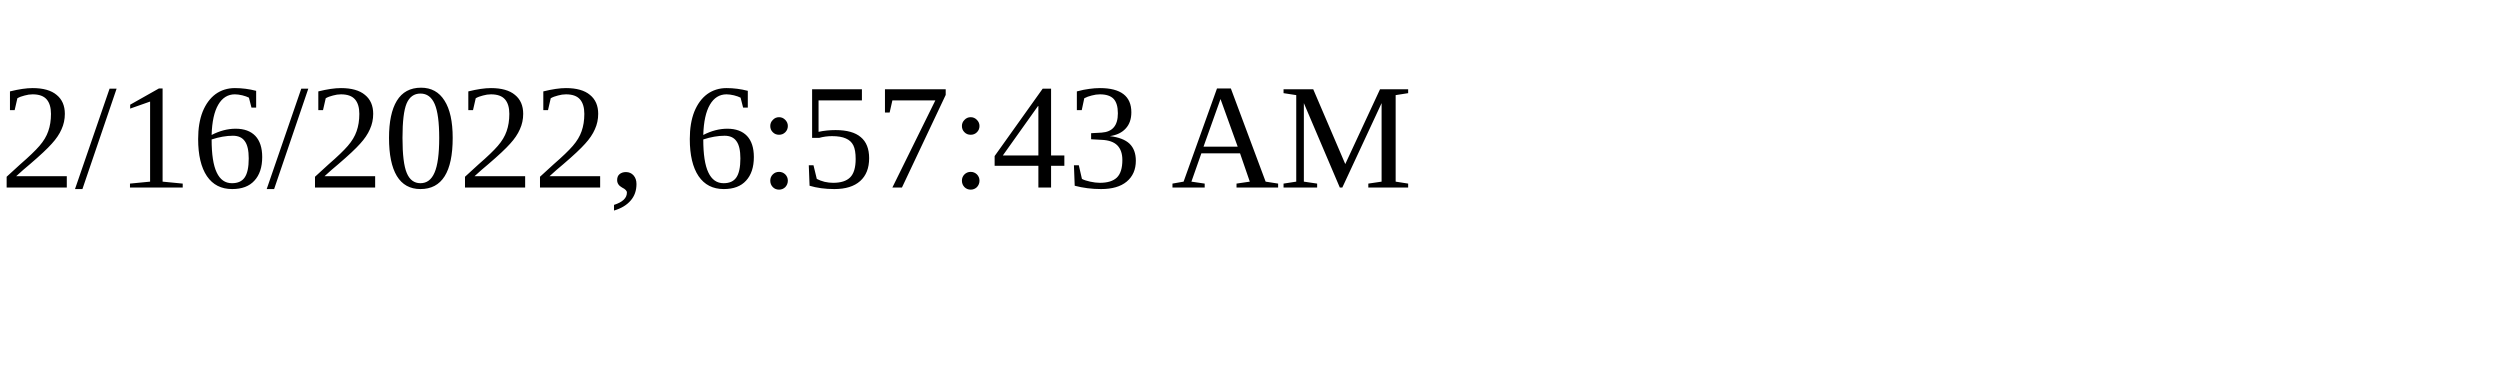
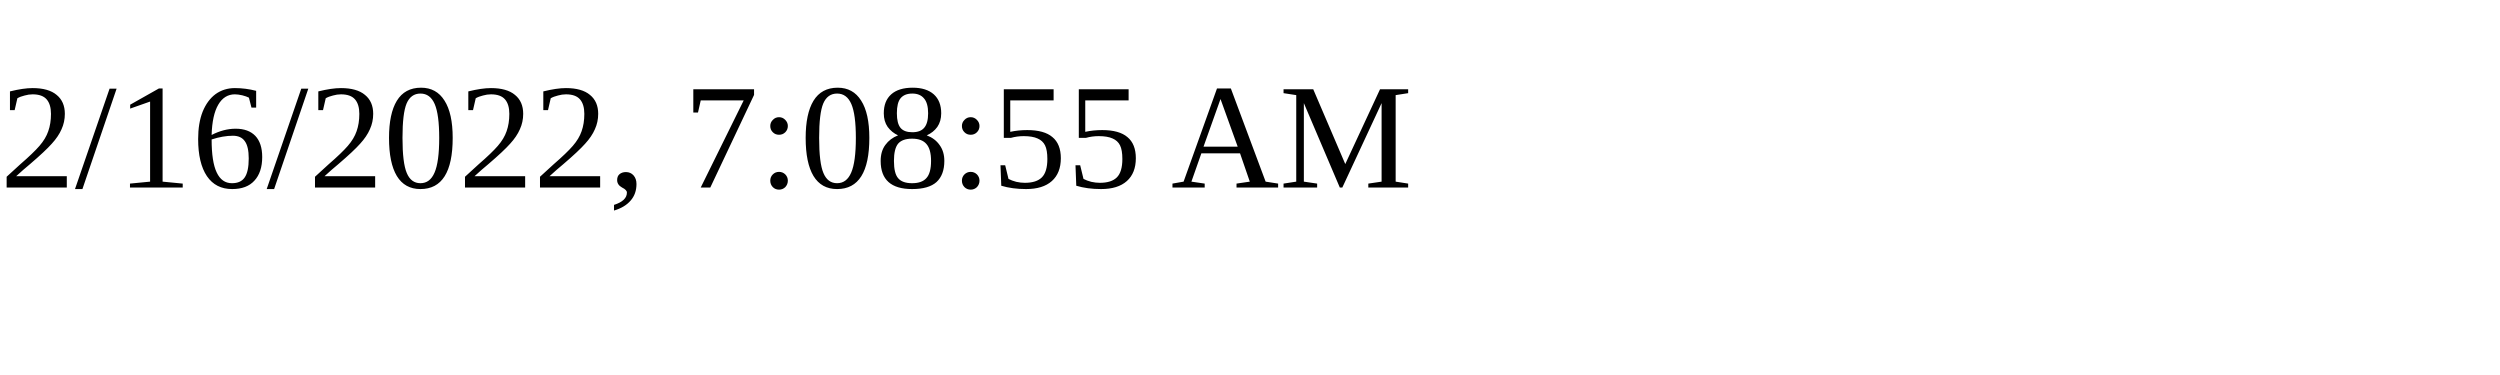
<svg xmlns="http://www.w3.org/2000/svg" height="30" width="200">
-   <text x="0" y="15">2/16/2022, 6:57:43 AM</text>
+   <text x="0" y="15">2/16/2022, 7:08:55 AM</text>
</svg>
